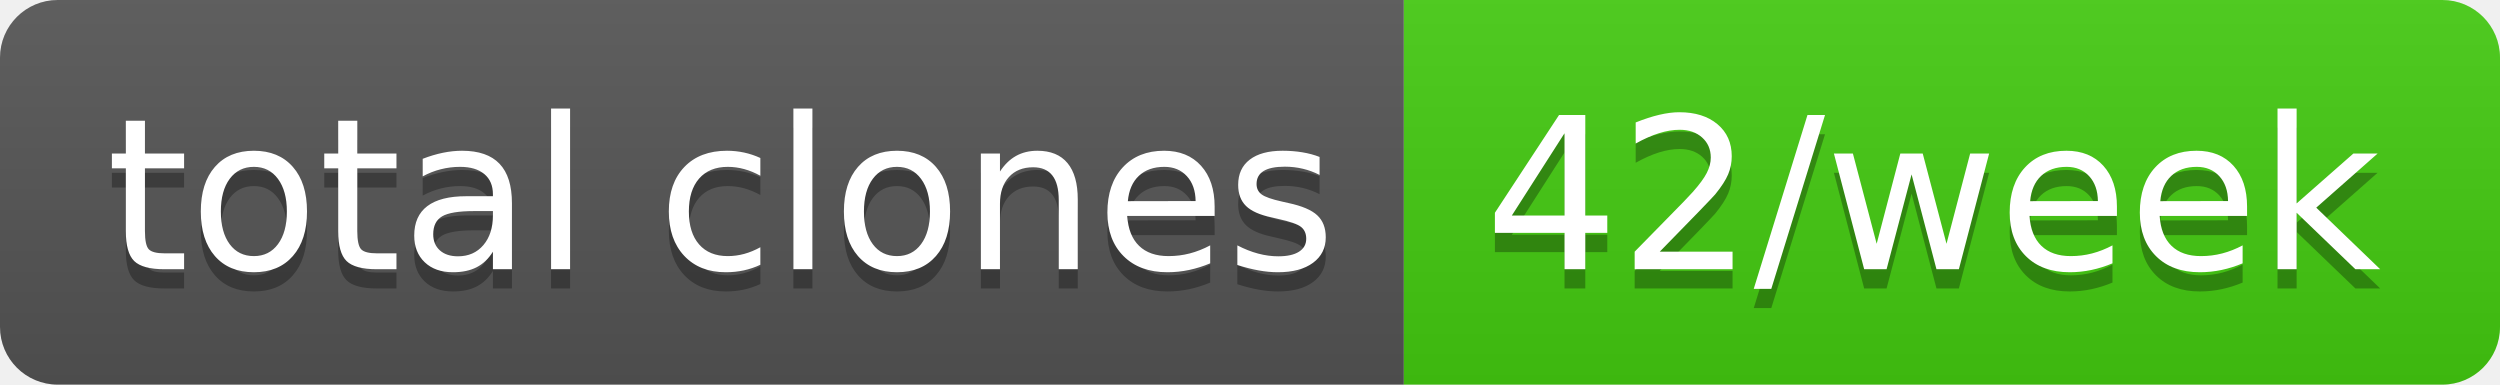
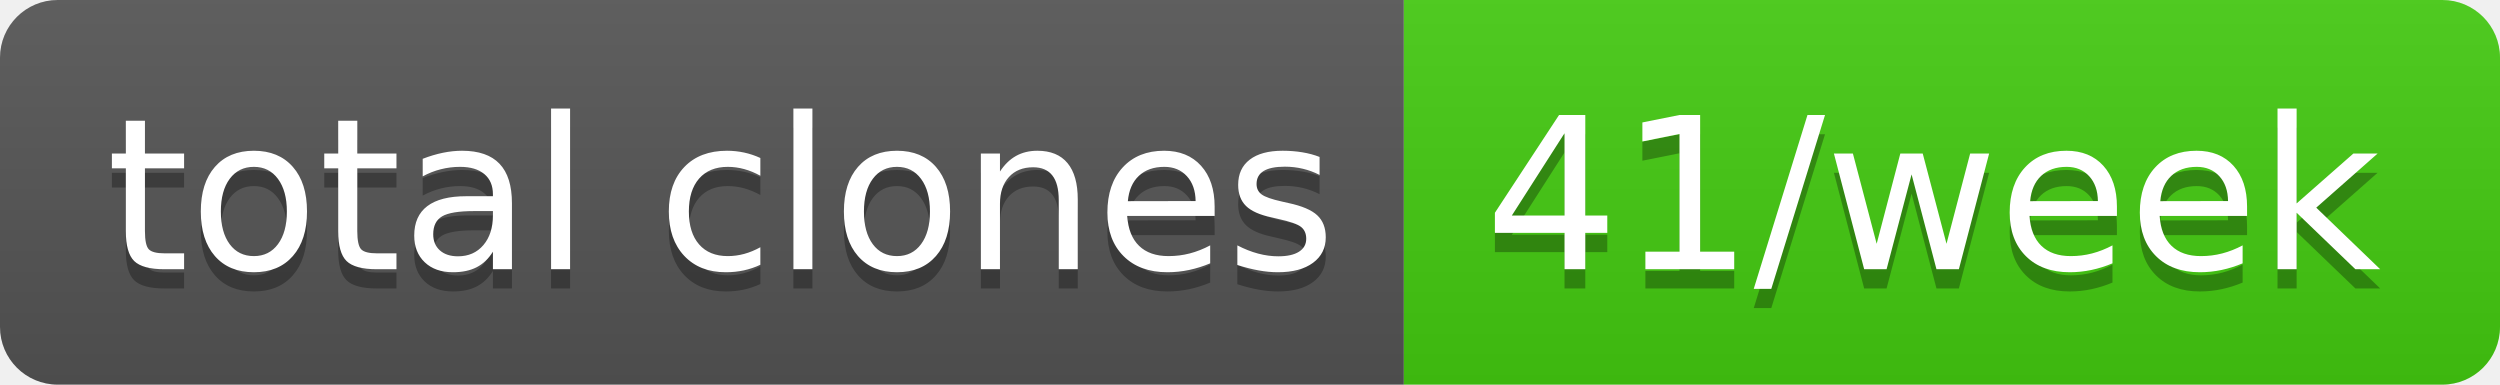
- <svg xmlns="http://www.w3.org/2000/svg" width="130" height="20" role="img" aria-label="total clones: 42/week">
+ <svg xmlns="http://www.w3.org/2000/svg" width="130" height="20" role="img" aria-label="total clones: 41/week">
  <linearGradient id="s" x2="0" y2="100%">
    <stop offset="0" stop-color="#bbb" stop-opacity=".1" />
    <stop offset="1" stop-opacity=".1" />
  </linearGradient>
  <clipPath id="r">
    <rect width="130" height="20" rx="3" fill="#fff" />
  </clipPath>
  <g clip-path="url(#r)">
    <rect width="73" height="20" fill="#555" />
    <rect x="73" width="57" height="20" fill="#4c1" />
    <rect width="130" height="20" fill="url(#s)" />
  </g>
  <g fill="#fff" text-anchor="middle" font-family="Verdana,Geneva,DejaVu Sans,sans-serif" text-rendering="geometricPrecision" font-size="110">
    <text aria-hidden="true" x="375" y="150" fill="#010101" fill-opacity=".3" transform="scale(.1)" textLength="630">total clones</text>
    <text x="375" y="140" transform="scale(.1)" fill="#fff" textLength="630">total clones</text>
-     <text aria-hidden="true" x="1005" y="150" fill="#010101" fill-opacity=".3" transform="scale(.1)" textLength="470">42/week</text>
-     <text x="1005" y="140" transform="scale(.1)" fill="#fff" textLength="470">42/week</text>
+     <text aria-hidden="true" x="1005" y="150" fill="#010101" fill-opacity=".3" transform="scale(.1)" textLength="470">41/week</text>
+     <text x="1005" y="140" transform="scale(.1)" fill="#fff" textLength="470">41/week</text>
  </g>
</svg>
